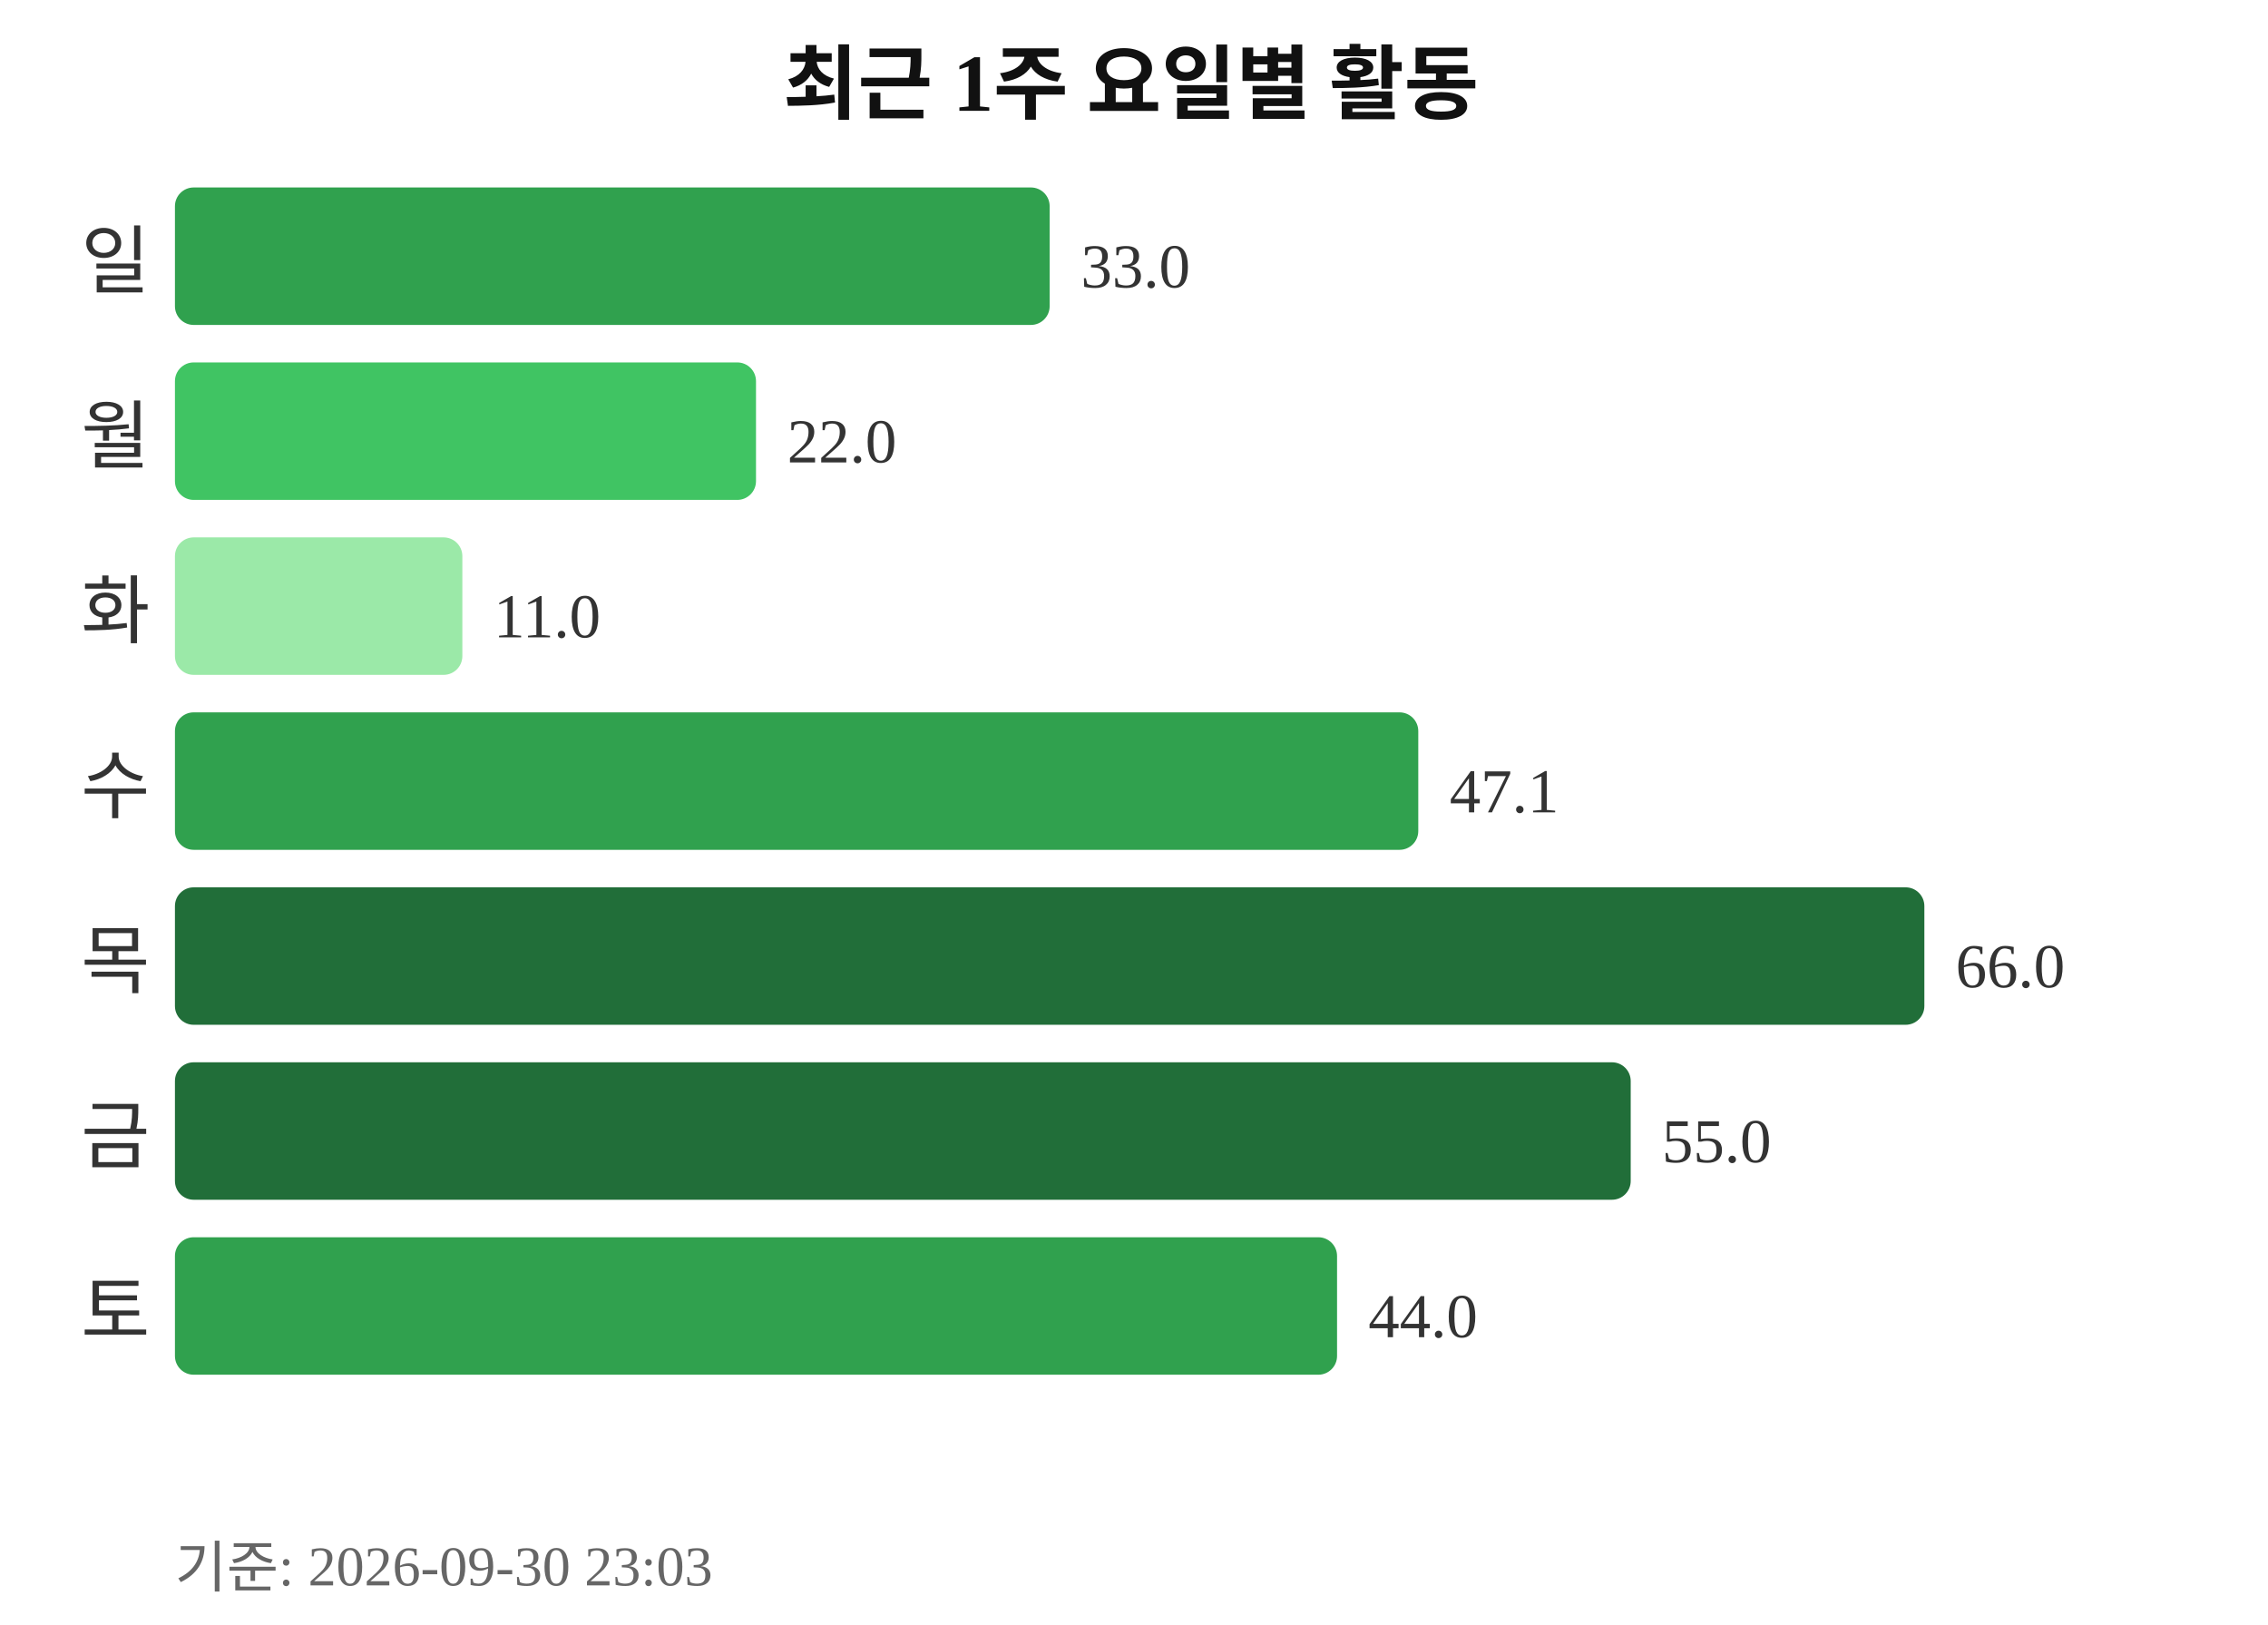
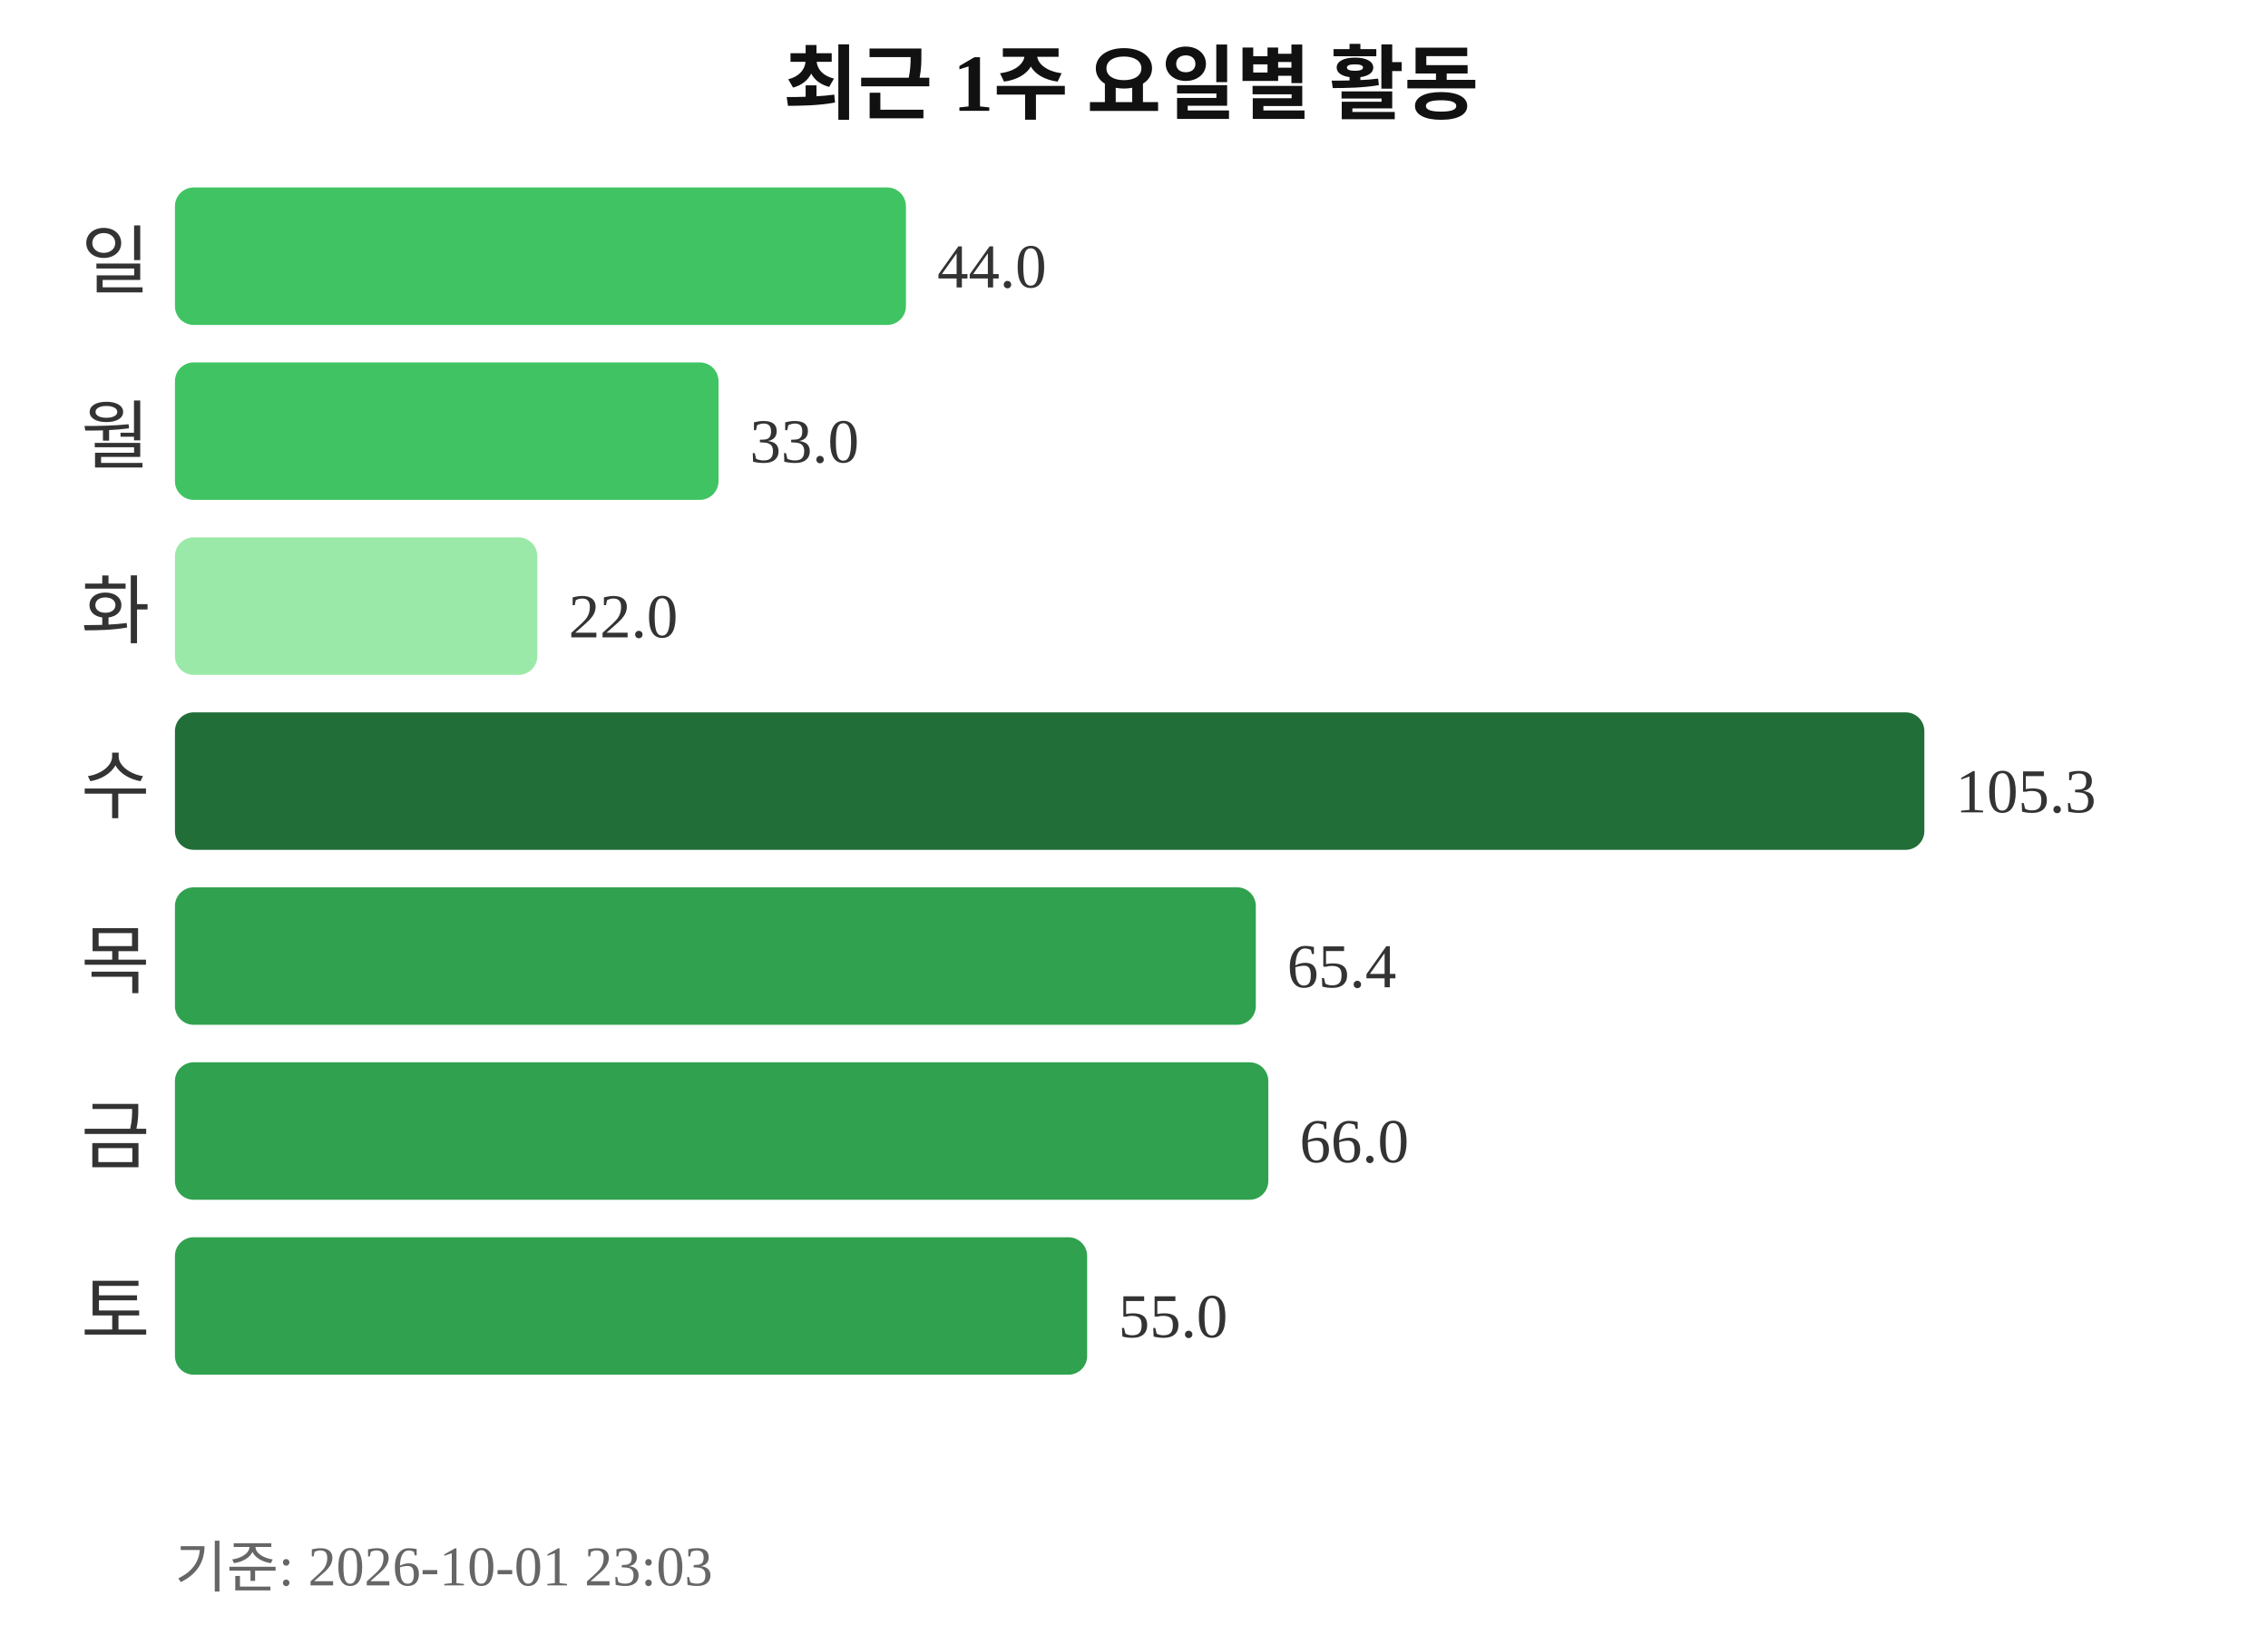
<svg xmlns="http://www.w3.org/2000/svg" width="363" height="260">
  <text x="181" y="18" text-anchor="middle" font-size="13" font-weight="bold" fill="#111111">최근 1주 요일별 활동</text>
  <text x="24" y="46" text-anchor="end" font-size="12" fill="#333333">일</text>
-   <rect x="28" y="30" width="140" height="22" rx="3" fill="#30a14e" />
-   <text x="173" y="46" font-size="10" fill="#333333">33.0</text>
+   <rect x="28" y="30" width="117" height="22" rx="3" fill="#40c463" />
+   <text x="150" y="46" font-size="10" fill="#333333">44.0</text>
  <text x="24" y="74" text-anchor="end" font-size="12" fill="#333333">월</text>
-   <rect x="28" y="58" width="93" height="22" rx="3" fill="#40c463" />
-   <text x="126" y="74" font-size="10" fill="#333333">22.0</text>
+   <rect x="28" y="58" width="87" height="22" rx="3" fill="#40c463" />
+   <text x="120" y="74" font-size="10" fill="#333333">33.0</text>
  <text x="24" y="102" text-anchor="end" font-size="12" fill="#333333">화</text>
-   <rect x="28" y="86" width="46" height="22" rx="3" fill="#9be9a8" />
-   <text x="79" y="102" font-size="10" fill="#333333">11.0</text>
+   <rect x="28" y="86" width="58" height="22" rx="3" fill="#9be9a8" />
+   <text x="91" y="102" font-size="10" fill="#333333">22.0</text>
  <text x="24" y="130" text-anchor="end" font-size="12" fill="#333333">수</text>
-   <rect x="28" y="114" width="199" height="22" rx="3" fill="#30a14e" />
-   <text x="232" y="130" font-size="10" fill="#333333">47.1</text>
+   <rect x="28" y="114" width="280" height="22" rx="3" fill="#216e39" />
+   <text x="313" y="130" font-size="10" fill="#333333">105.3</text>
  <text x="24" y="158" text-anchor="end" font-size="12" fill="#333333">목</text>
-   <rect x="28" y="142" width="280" height="22" rx="3" fill="#216e39" />
-   <text x="313" y="158" font-size="10" fill="#333333">66.0</text>
+   <rect x="28" y="142" width="173" height="22" rx="3" fill="#30a14e" />
+   <text x="206" y="158" font-size="10" fill="#333333">65.4</text>
  <text x="24" y="186" text-anchor="end" font-size="12" fill="#333333">금</text>
-   <rect x="28" y="170" width="233" height="22" rx="3" fill="#216e39" />
-   <text x="266" y="186" font-size="10" fill="#333333">55.0</text>
+   <rect x="28" y="170" width="175" height="22" rx="3" fill="#30a14e" />
+   <text x="208" y="186" font-size="10" fill="#333333">66.0</text>
  <text x="24" y="214" text-anchor="end" font-size="12" fill="#333333">토</text>
-   <rect x="28" y="198" width="186" height="22" rx="3" fill="#30a14e" />
-   <text x="219" y="214" font-size="10" fill="#333333">44.0</text>
-   <text x="28" y="254" font-size="9" fill="#666666">기준: 2026-09-30 23:03</text>
+   <rect x="28" y="198" width="146" height="22" rx="3" fill="#30a14e" />
+   <text x="179" y="214" font-size="10" fill="#333333">55.0</text>
+   <text x="28" y="254" font-size="9" fill="#666666">기준: 2026-10-01 23:03</text>
</svg>
